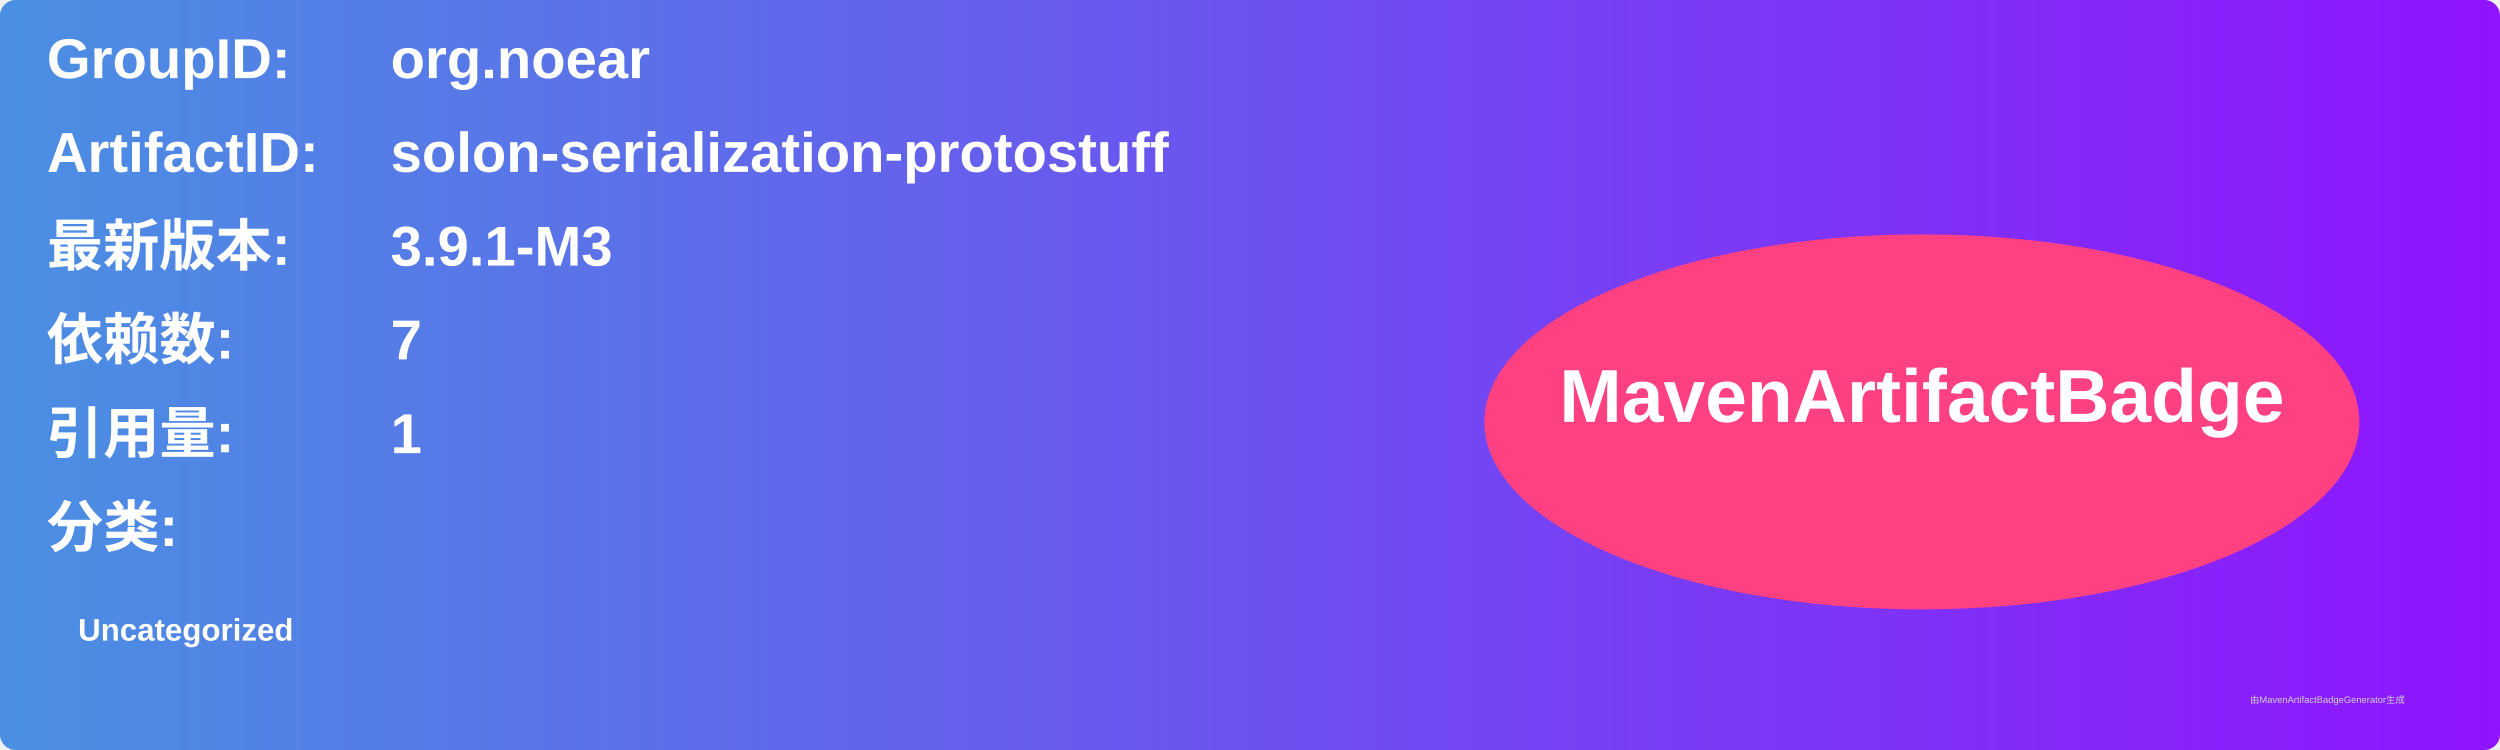
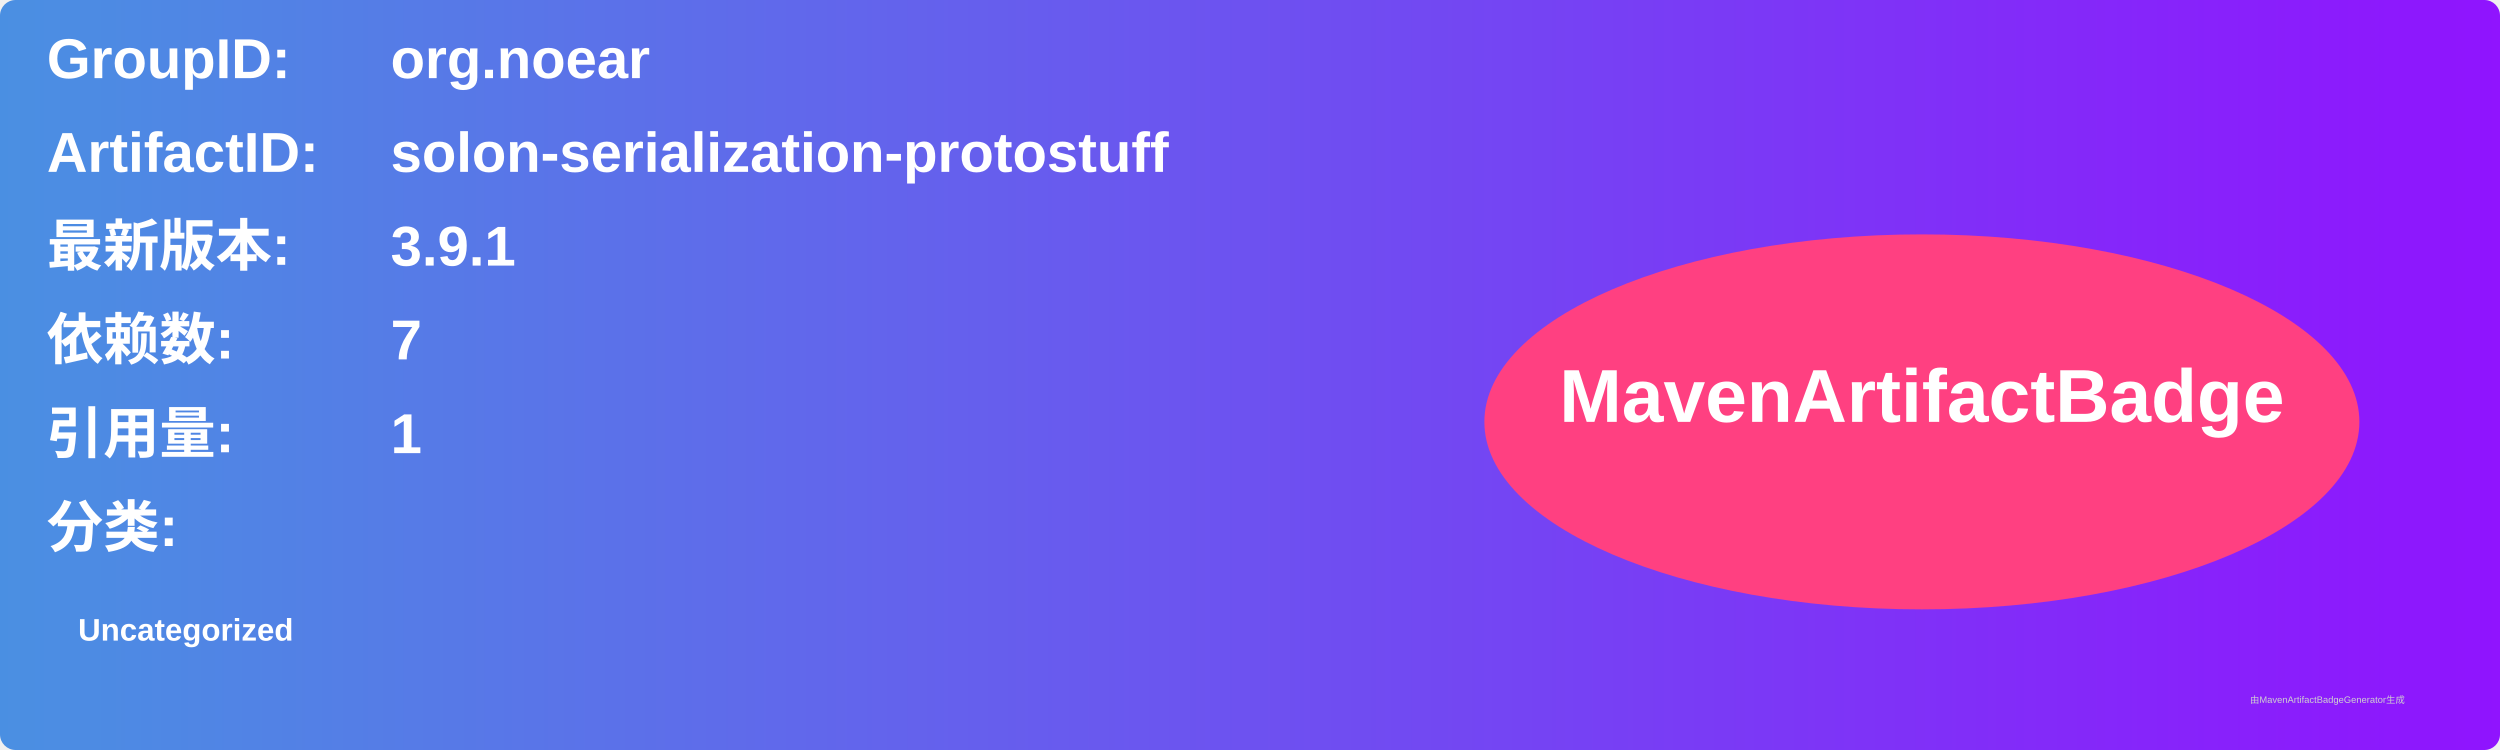
<svg xmlns="http://www.w3.org/2000/svg" width="800" height="240" viewBox="0 0 800 240">
  <linearGradient id="grad" x1="0%" y1="0%" x2="100%" y2="0%">
    <stop offset="0%" stop-color="#4a90e2" />
    <stop offset="100%" stop-color="#9013fe" />
  </linearGradient>
  <rect width="100%" height="100%" rx="5" ry="5" fill="url(#grad)" />
  <g transform="translate(15, 15)">
    <text x="0" y="10" font-family="Arial" font-size="18" fill="white" font-weight="bold" width="260">GroupID:</text>
    <text x="110" y="10" font-family="Arial" font-size="18" fill="white" font-weight="bold" width="460">org.noear</text>
    <text x="0" y="40" font-family="Arial" font-size="18" fill="white" font-weight="bold" width="260">ArtifactID:</text>
    <text x="110" y="40" font-family="Arial" font-size="18" fill="white" font-weight="bold" width="460">solon-serialization-protostuff</text>
    <text x="0" y="70" font-family="Arial" font-size="18" fill="white" font-weight="bold">最新版本:</text>
    <text x="110" y="70" font-family="Arial" font-size="18" fill="white" font-weight="bold">
-       <tspan font-weight="bold">3.9.1-M3</tspan>
+       <tspan font-weight="bold">3.9.1</tspan>
    </text>
    <text x="0" y="100" font-family="Arial" font-size="18" fill="white" font-weight="bold">依赖数: </text>
    <text x="110" y="100" font-family="Arial" font-size="18" fill="white">
      <tspan font-weight="bold">7</tspan>
    </text>
    <text x="0" y="130" font-family="Arial" font-size="18" fill="white" font-weight="bold">引用量: </text>
    <text x="110" y="130" font-family="Arial" font-size="18" fill="white">
      <tspan font-weight="bold">1</tspan>
    </text>
    <text x="0" y="160" font-family="Arial" font-size="18" fill="white" font-weight="bold">分类:</text>
    <text x="10" y="190" font-family="Arial" font-size="10" fill="white">
      <tspan font-weight="bold">Uncategorized</tspan>
    </text>
    <ellipse cx="600" cy="120" rx="140" ry="60" fill="#ff4081" />
    <text x="600" y="120" text-anchor="middle" font-family="Arial" font-size="24" fill="white" font-weight="bold">MavenArtifactBadge</text>
  </g>
  <text x="720" y="225" font-family="Arial" font-size="3" fill="#d0d0d0">由MavenArtifactBadgeGenerator生成</text>
</svg>
